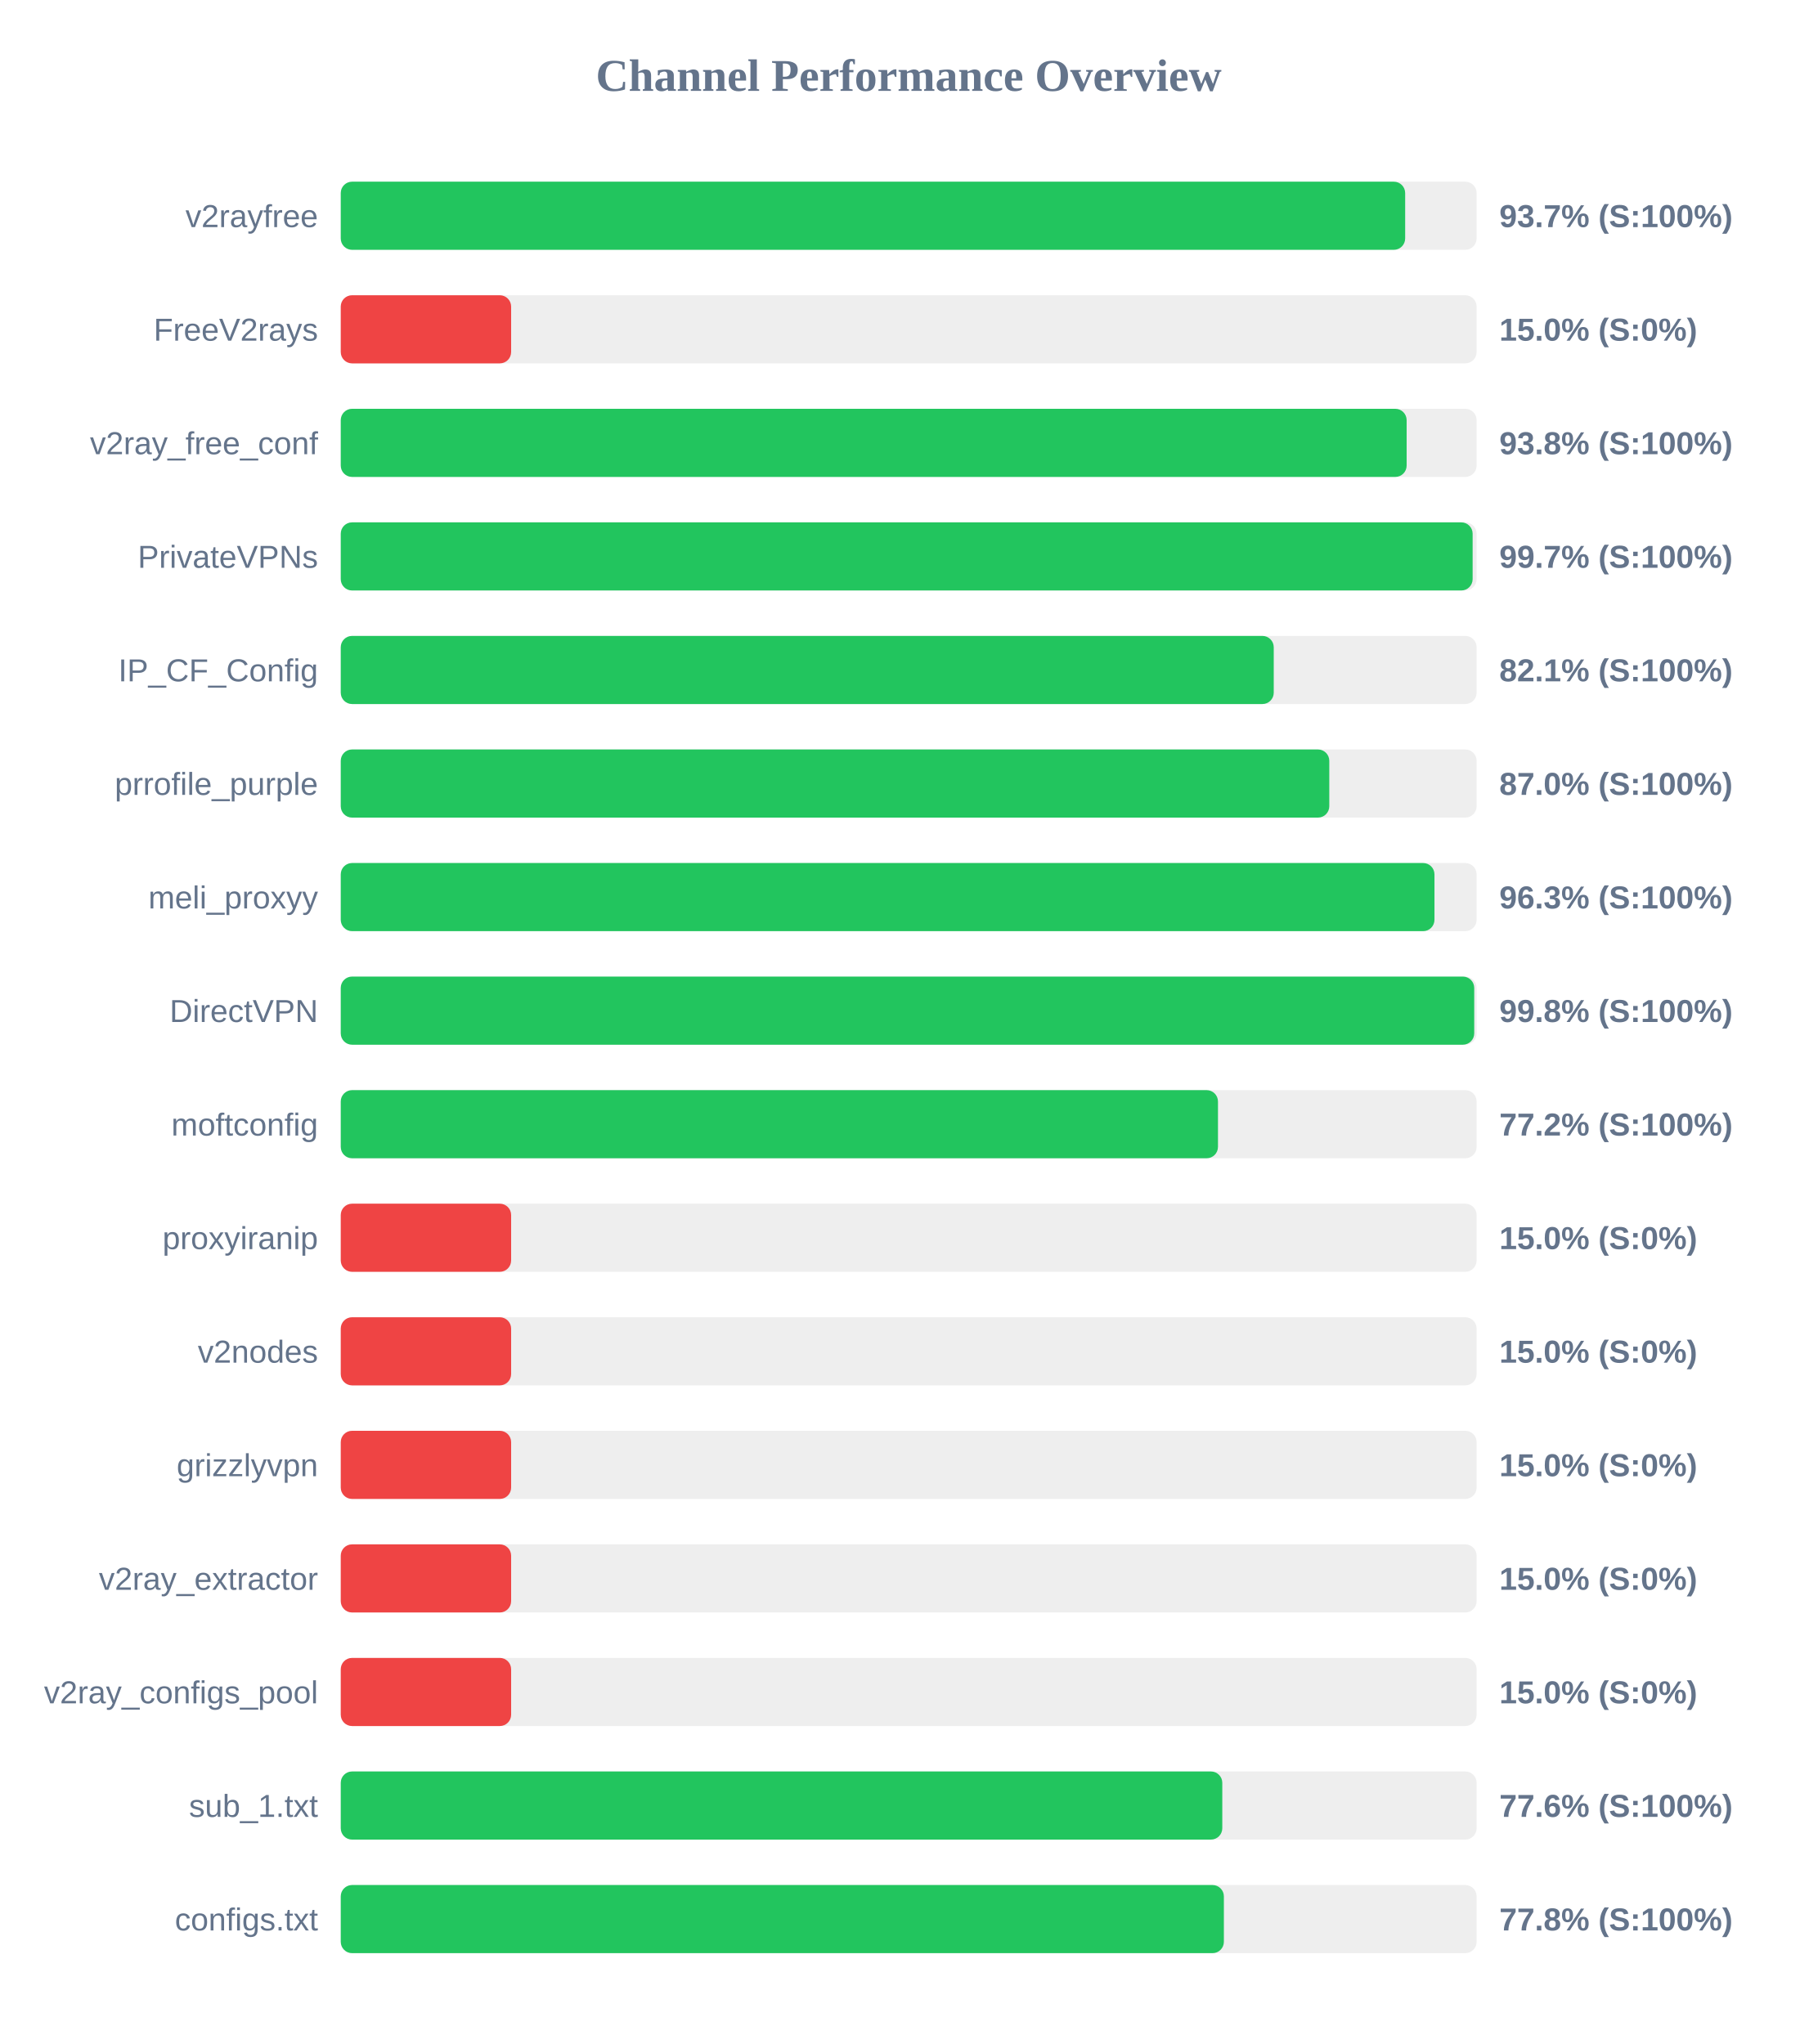
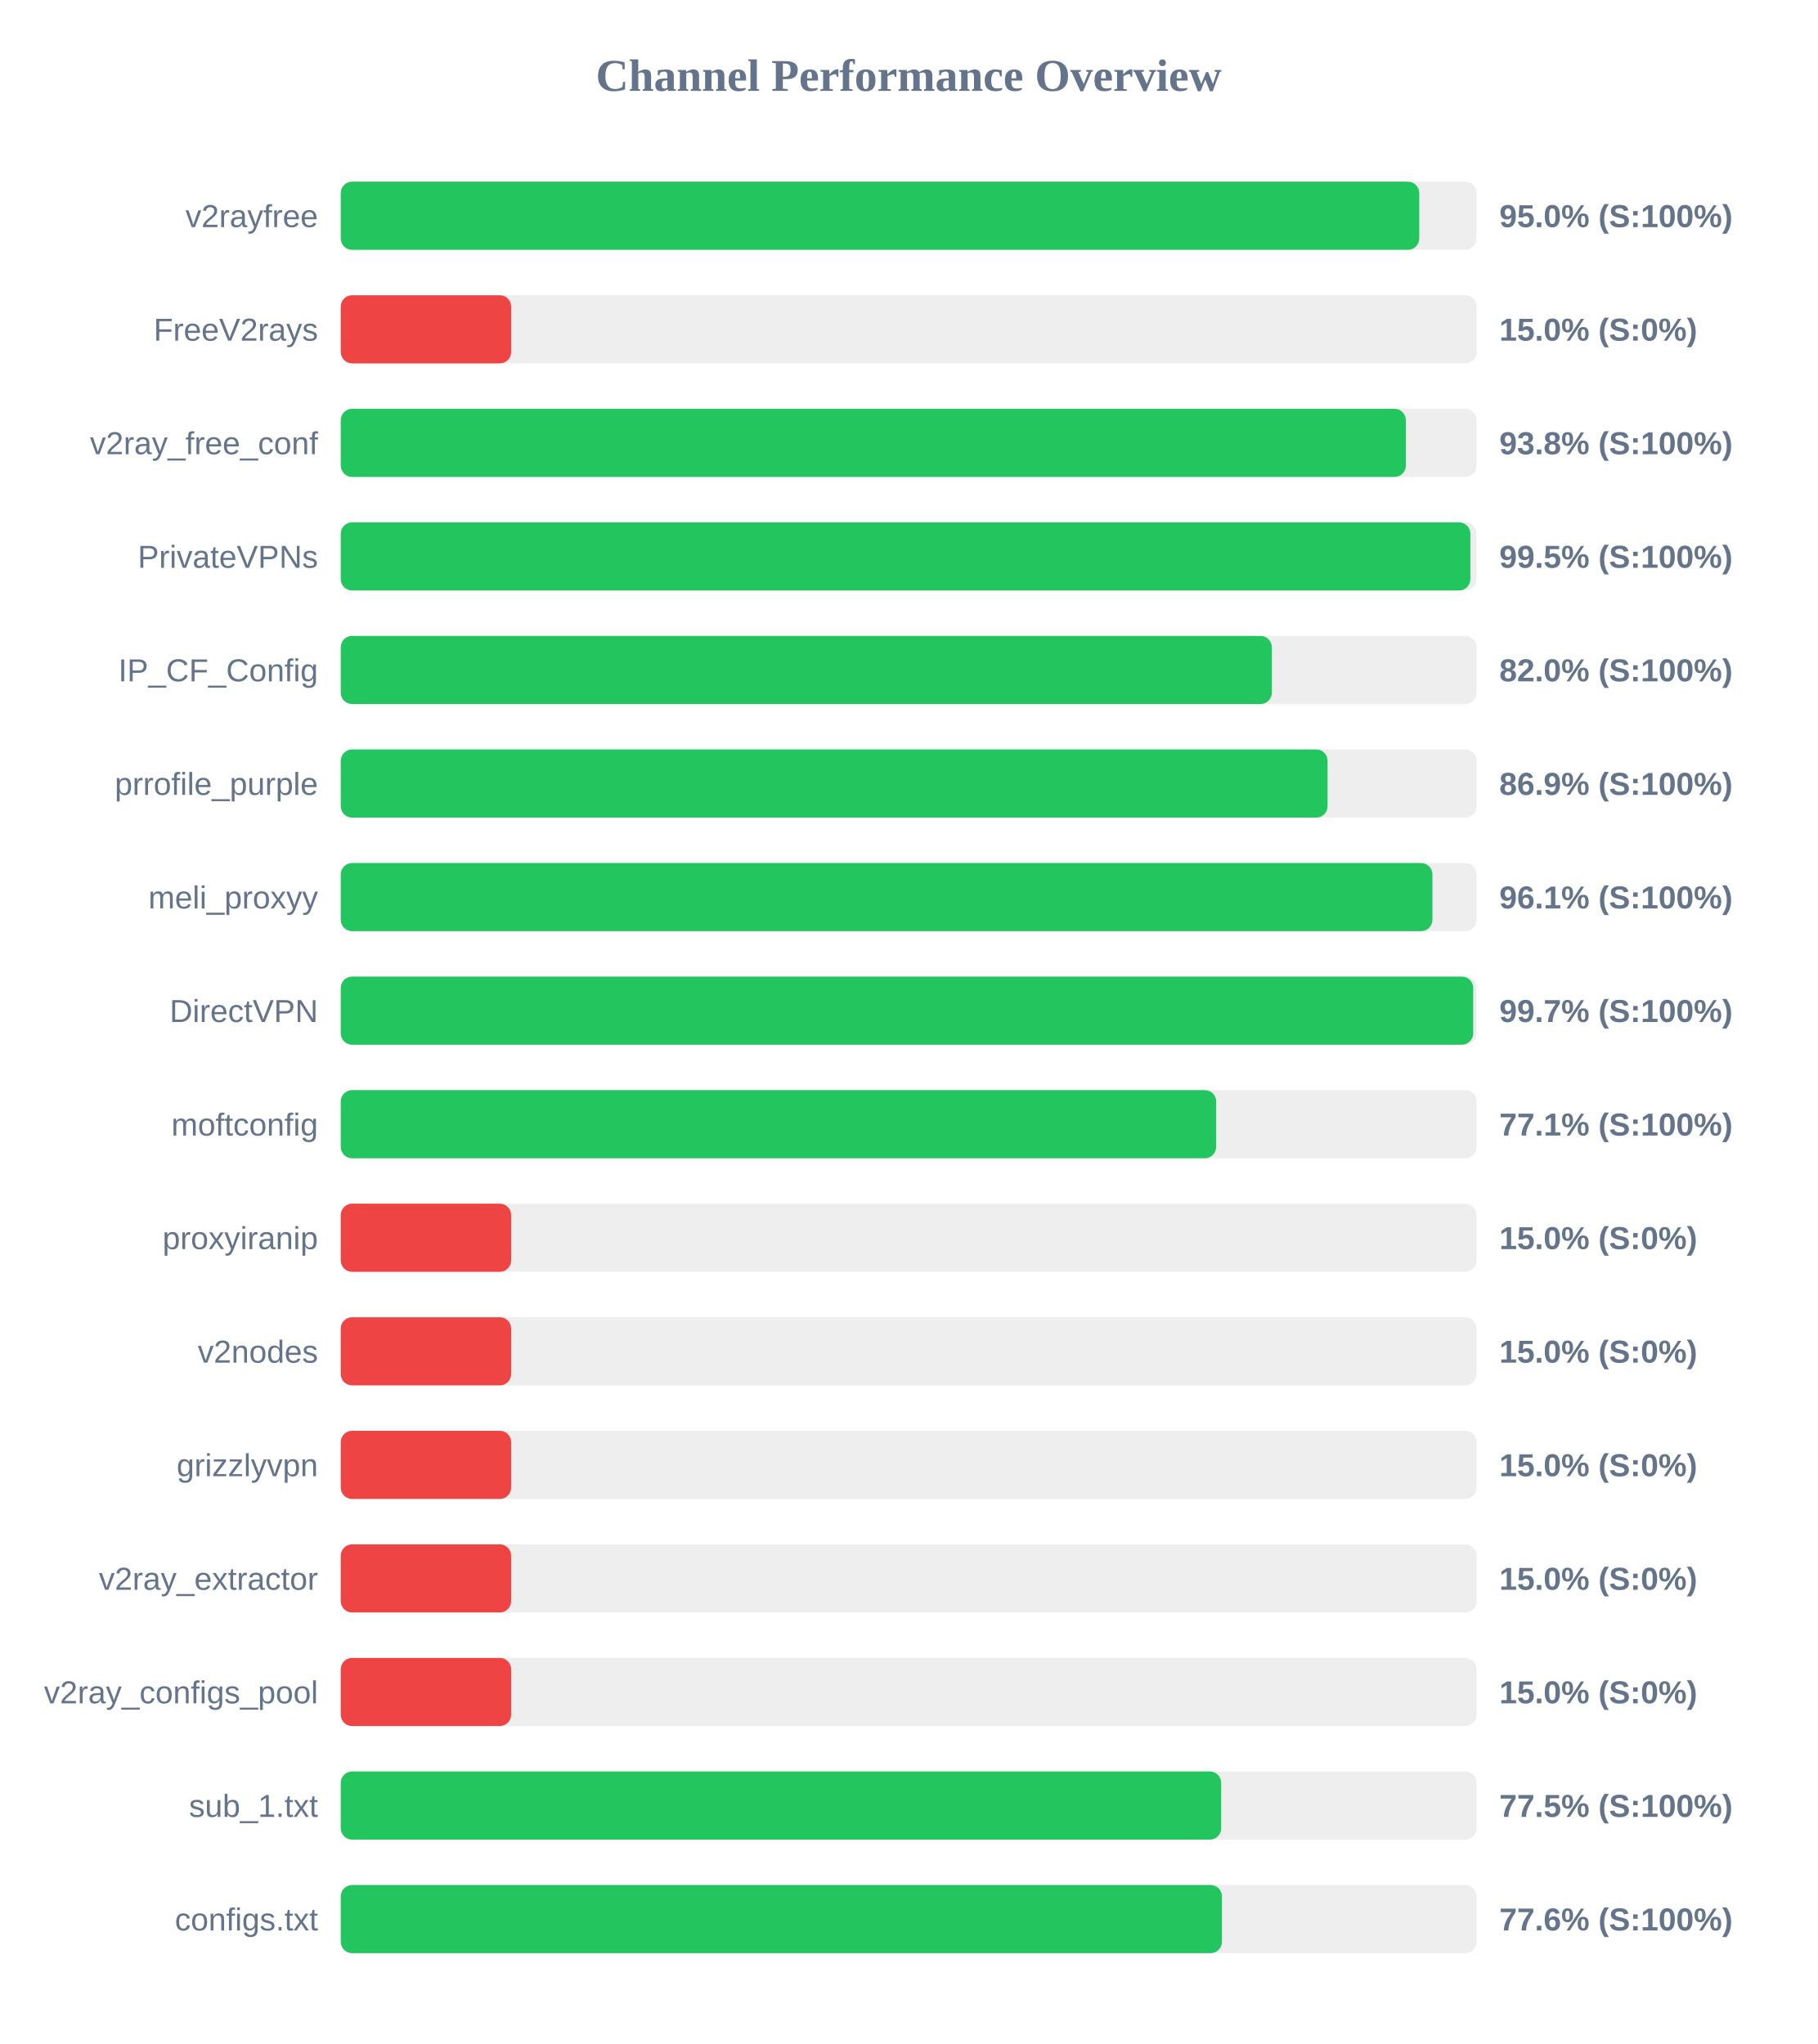
<svg xmlns="http://www.w3.org/2000/svg" width="800" height="900" version="1.1">
  <style>
        .row { font: 14px Arial; fill: #64748b; }
        .score { font: bold 14px Arial; fill: #64748b; }
    </style>
  <text x="400" y="40" text-anchor="middle" font-size="20px" font-weight="bold" fill="#64748b">Channel Performance Overview</text>
  <rect x="150" y="80" width="500" height="30" fill="#eee" rx="5" />
-   <rect x="150" y="80" width="468.55" height="30" fill="#22c55e" rx="5" />
+   <rect x="150" y="80" width="474.75" height="30" fill="#22c55e" rx="5" />
  <text x="140" y="100" text-anchor="end" class="row">v2rayfree</text>
-   <text x="660" y="100" text-anchor="start" class="score">93.7% (S:100%)</text>
+   <text x="660" y="100" text-anchor="start" class="score">95.0% (S:100%)</text>
  <rect x="150" y="130" width="500" height="30" fill="#eee" rx="5" />
  <rect x="150" y="130" width="75.0" height="30" fill="#ef4444" rx="5" />
  <text x="140" y="150" text-anchor="end" class="row">FreeV2rays</text>
  <text x="660" y="150" text-anchor="start" class="score">15.0% (S:0%)</text>
  <rect x="150" y="180" width="500" height="30" fill="#eee" rx="5" />
-   <rect x="150" y="180" width="469.2" height="30" fill="#22c55e" rx="5" />
+   <rect x="150" y="180" width="468.85" height="30" fill="#22c55e" rx="5" />
  <text x="140" y="200" text-anchor="end" class="row">v2ray_free_conf</text>
  <text x="660" y="200" text-anchor="start" class="score">93.8% (S:100%)</text>
  <rect x="150" y="230" width="500" height="30" fill="#eee" rx="5" />
-   <rect x="150" y="230" width="498.25" height="30" fill="#22c55e" rx="5" />
+   <rect x="150" y="230" width="497.25" height="30" fill="#22c55e" rx="5" />
  <text x="140" y="250" text-anchor="end" class="row">PrivateVPNs</text>
-   <text x="660" y="250" text-anchor="start" class="score">99.7% (S:100%)</text>
+   <text x="660" y="250" text-anchor="start" class="score">99.5% (S:100%)</text>
  <rect x="150" y="280" width="500" height="30" fill="#eee" rx="5" />
-   <rect x="150" y="280" width="410.7" height="30" fill="#22c55e" rx="5" />
+   <rect x="150" y="280" width="409.85" height="30" fill="#22c55e" rx="5" />
  <text x="140" y="300" text-anchor="end" class="row">IP_CF_Config</text>
-   <text x="660" y="300" text-anchor="start" class="score">82.1% (S:100%)</text>
+   <text x="660" y="300" text-anchor="start" class="score">82.0% (S:100%)</text>
  <rect x="150" y="330" width="500" height="30" fill="#eee" rx="5" />
-   <rect x="150" y="330" width="435.15" height="30" fill="#22c55e" rx="5" />
+   <rect x="150" y="330" width="434.4" height="30" fill="#22c55e" rx="5" />
  <text x="140" y="350" text-anchor="end" class="row">prrofile_purple</text>
-   <text x="660" y="350" text-anchor="start" class="score">87.0% (S:100%)</text>
+   <text x="660" y="350" text-anchor="start" class="score">86.9% (S:100%)</text>
  <rect x="150" y="380" width="500" height="30" fill="#eee" rx="5" />
-   <rect x="150" y="380" width="481.45" height="30" fill="#22c55e" rx="5" />
+   <rect x="150" y="380" width="480.55" height="30" fill="#22c55e" rx="5" />
  <text x="140" y="400" text-anchor="end" class="row">meli_proxyy</text>
-   <text x="660" y="400" text-anchor="start" class="score">96.3% (S:100%)</text>
+   <text x="660" y="400" text-anchor="start" class="score">96.1% (S:100%)</text>
  <rect x="150" y="430" width="500" height="30" fill="#eee" rx="5" />
-   <rect x="150" y="430" width="498.95" height="30" fill="#22c55e" rx="5" />
+   <rect x="150" y="430" width="498.5" height="30" fill="#22c55e" rx="5" />
  <text x="140" y="450" text-anchor="end" class="row">DirectVPN</text>
-   <text x="660" y="450" text-anchor="start" class="score">99.8% (S:100%)</text>
+   <text x="660" y="450" text-anchor="start" class="score">99.7% (S:100%)</text>
  <rect x="150" y="480" width="500" height="30" fill="#eee" rx="5" />
-   <rect x="150" y="480" width="386.15" height="30" fill="#22c55e" rx="5" />
+   <rect x="150" y="480" width="385.35" height="30" fill="#22c55e" rx="5" />
  <text x="140" y="500" text-anchor="end" class="row">moftconfig</text>
-   <text x="660" y="500" text-anchor="start" class="score">77.2% (S:100%)</text>
+   <text x="660" y="500" text-anchor="start" class="score">77.1% (S:100%)</text>
  <rect x="150" y="530" width="500" height="30" fill="#eee" rx="5" />
  <rect x="150" y="530" width="75.0" height="30" fill="#ef4444" rx="5" />
  <text x="140" y="550" text-anchor="end" class="row">proxyiranip</text>
  <text x="660" y="550" text-anchor="start" class="score">15.0% (S:0%)</text>
  <rect x="150" y="580" width="500" height="30" fill="#eee" rx="5" />
  <rect x="150" y="580" width="75.0" height="30" fill="#ef4444" rx="5" />
  <text x="140" y="600" text-anchor="end" class="row">v2nodes</text>
  <text x="660" y="600" text-anchor="start" class="score">15.0% (S:0%)</text>
  <rect x="150" y="630" width="500" height="30" fill="#eee" rx="5" />
  <rect x="150" y="630" width="75.0" height="30" fill="#ef4444" rx="5" />
  <text x="140" y="650" text-anchor="end" class="row">grizzlyvpn</text>
  <text x="660" y="650" text-anchor="start" class="score">15.0% (S:0%)</text>
  <rect x="150" y="680" width="500" height="30" fill="#eee" rx="5" />
  <rect x="150" y="680" width="75.0" height="30" fill="#ef4444" rx="5" />
  <text x="140" y="700" text-anchor="end" class="row">v2ray_extractor</text>
  <text x="660" y="700" text-anchor="start" class="score">15.0% (S:0%)</text>
  <rect x="150" y="730" width="500" height="30" fill="#eee" rx="5" />
  <rect x="150" y="730" width="75.0" height="30" fill="#ef4444" rx="5" />
  <text x="140" y="750" text-anchor="end" class="row">v2ray_configs_pool</text>
  <text x="660" y="750" text-anchor="start" class="score">15.0% (S:0%)</text>
  <rect x="150" y="780" width="500" height="30" fill="#eee" rx="5" />
-   <rect x="150" y="780" width="388.05" height="30" fill="#22c55e" rx="5" />
+   <rect x="150" y="780" width="387.55" height="30" fill="#22c55e" rx="5" />
  <text x="140" y="800" text-anchor="end" class="row">sub_1.txt</text>
-   <text x="660" y="800" text-anchor="start" class="score">77.6% (S:100%)</text>
+   <text x="660" y="800" text-anchor="start" class="score">77.5% (S:100%)</text>
  <rect x="150" y="830" width="500" height="30" fill="#eee" rx="5" />
-   <rect x="150" y="830" width="388.75" height="30" fill="#22c55e" rx="5" />
+   <rect x="150" y="830" width="387.9" height="30" fill="#22c55e" rx="5" />
  <text x="140" y="850" text-anchor="end" class="row">configs.txt</text>
-   <text x="660" y="850" text-anchor="start" class="score">77.8% (S:100%)</text>
+   <text x="660" y="850" text-anchor="start" class="score">77.6% (S:100%)</text>
</svg>
